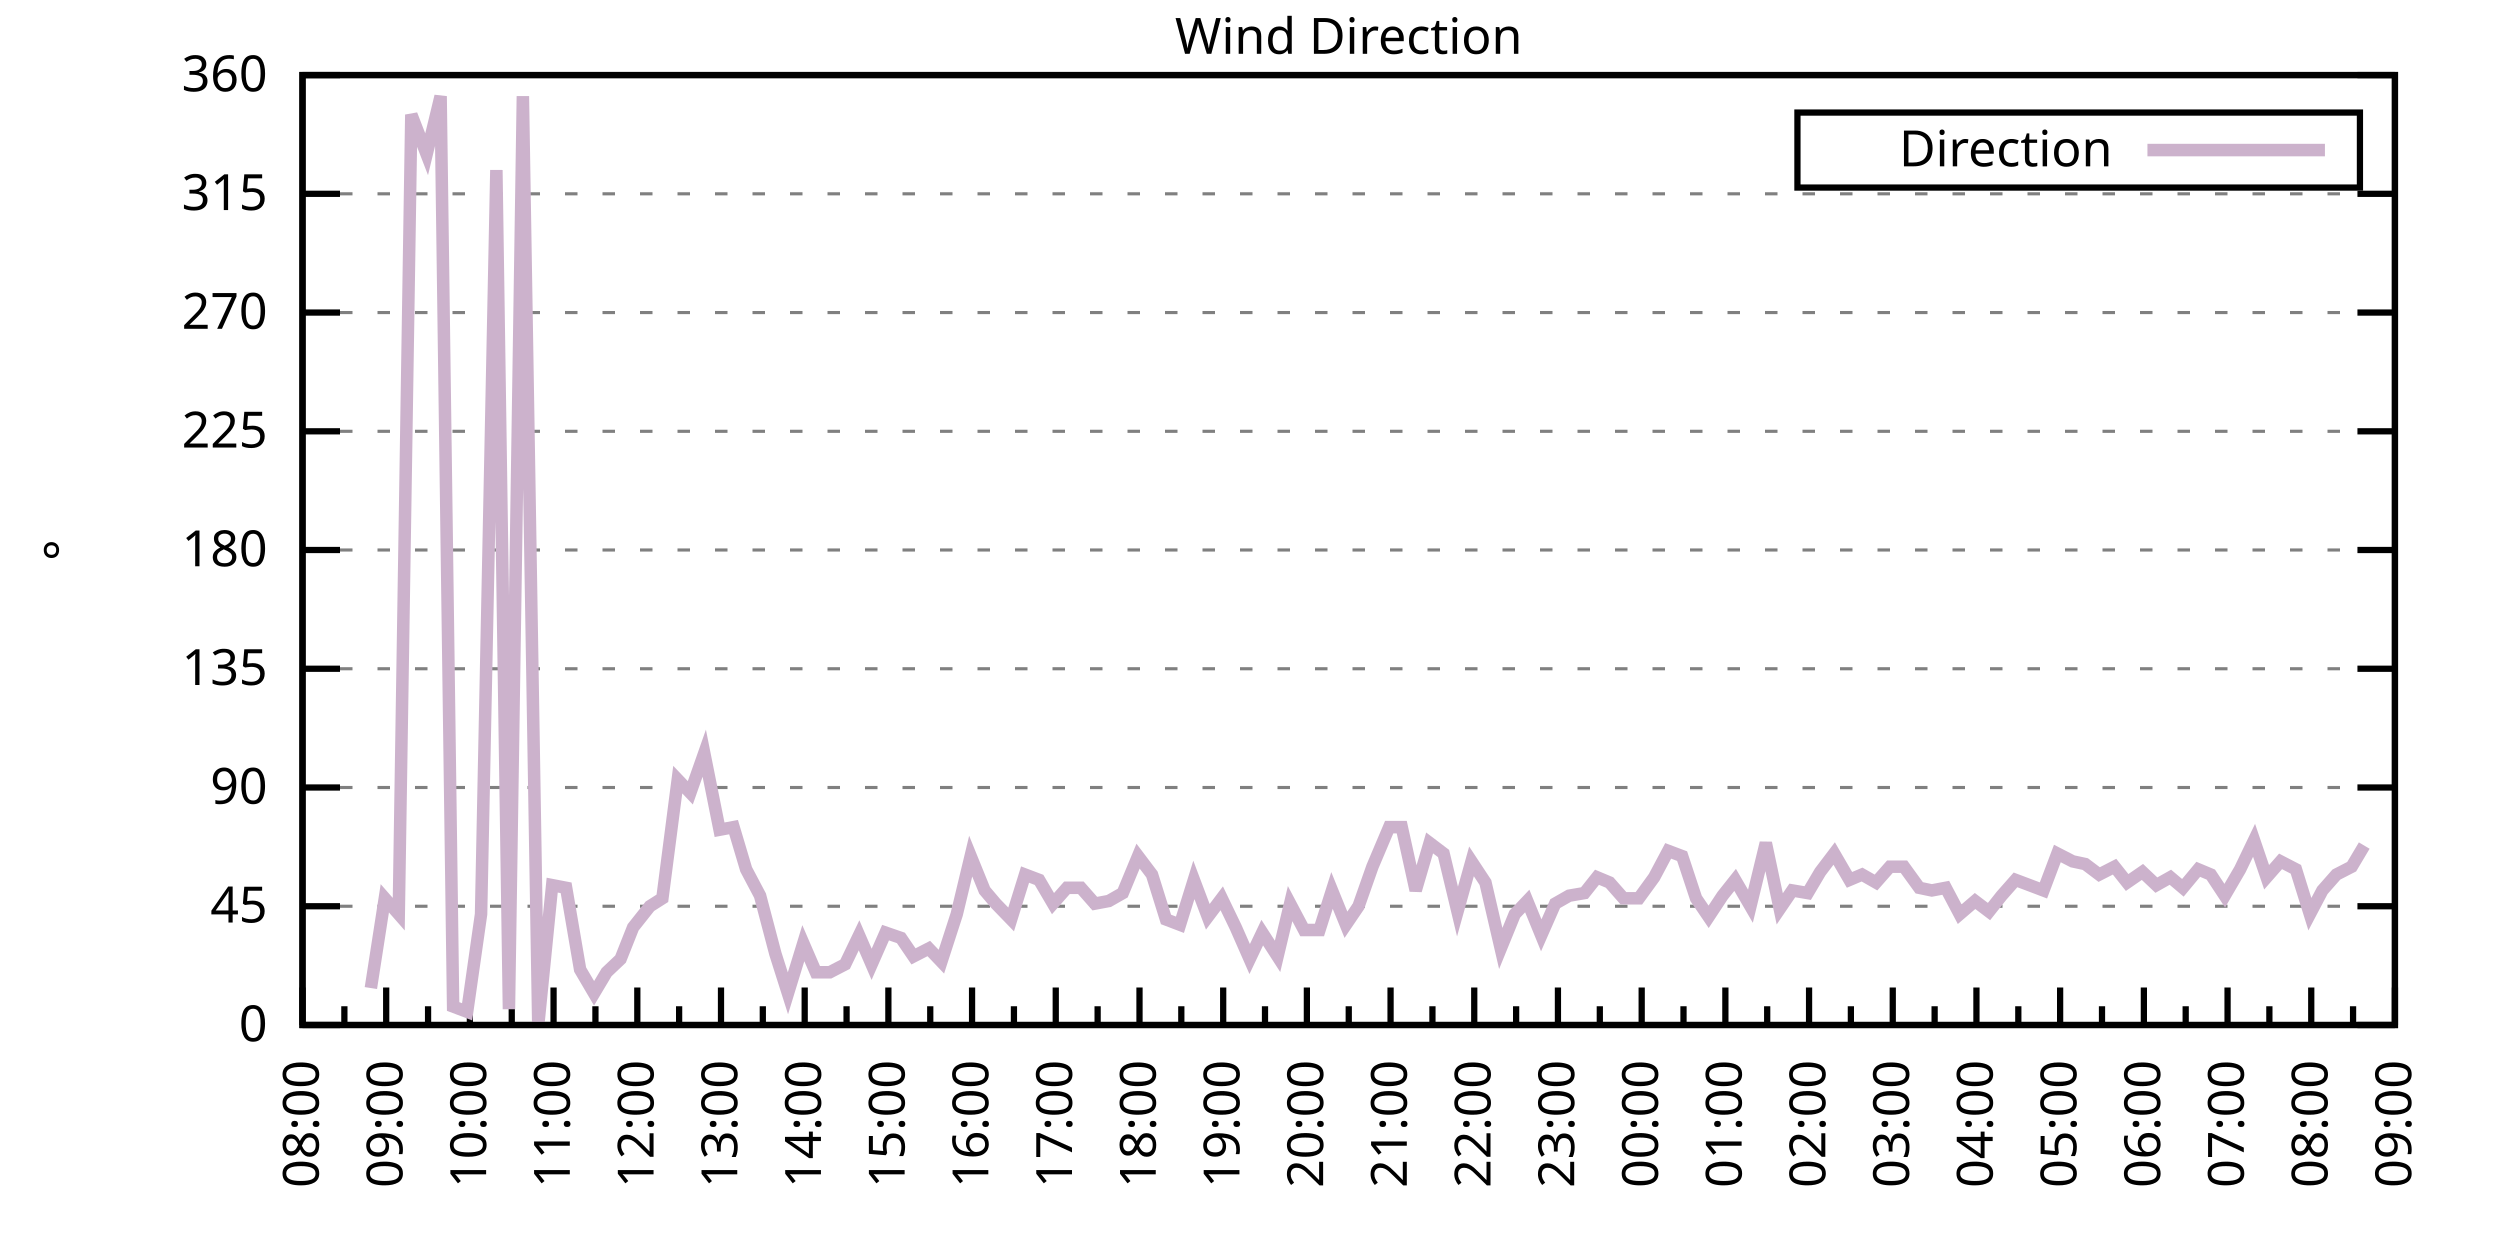
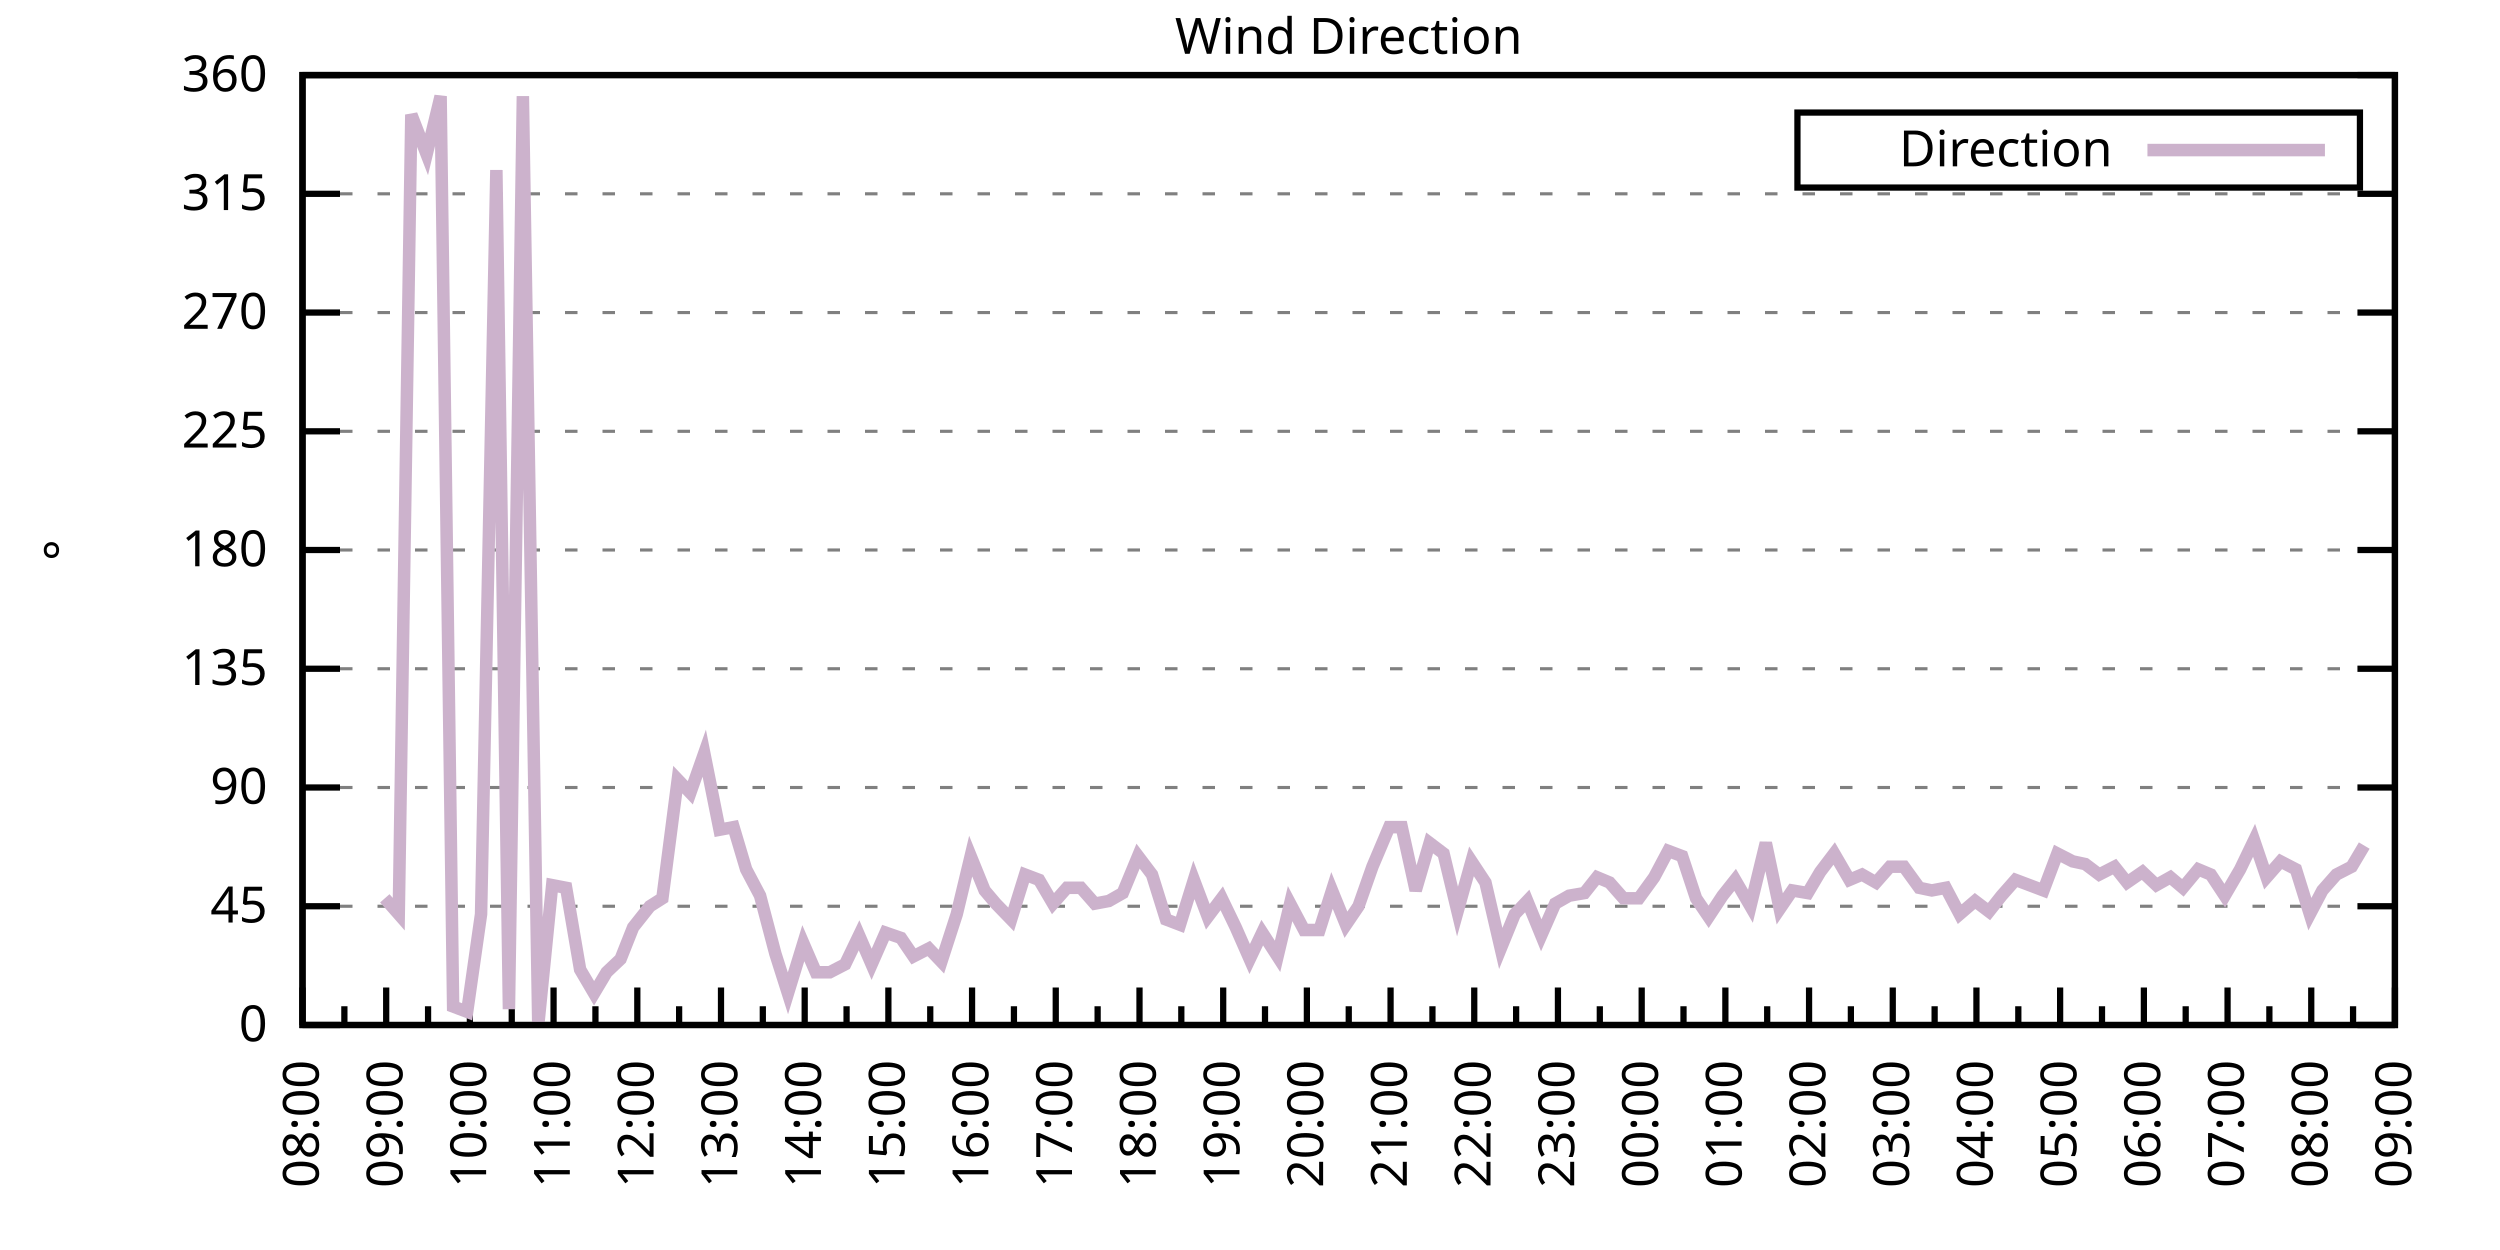
<svg xmlns="http://www.w3.org/2000/svg" xmlns:xlink="http://www.w3.org/1999/xlink" width="400" height="200" viewBox="0 0 400 200">
  <g id="gnuplot_canvas">
    <rect x="0" y="0" width="400" height="200" fill="none" />
    <defs>
      <circle id="gpDot" r="0.5" stroke-width="0.5" stroke="currentColor" />
      <path id="gpPt0" stroke-width="0.333" stroke="currentColor" d="M-1,0 h2 M0,-1 v2" />
      <path id="gpPt1" stroke-width="0.333" stroke="currentColor" d="M-1,-1 L1,1 M1,-1 L-1,1" />
      <path id="gpPt2" stroke-width="0.333" stroke="currentColor" d="M-1,0 L1,0 M0,-1 L0,1 M-1,-1 L1,1 M-1,1 L1,-1" />
      <rect id="gpPt3" stroke-width="0.333" stroke="currentColor" x="-1" y="-1" width="2" height="2" />
      <rect id="gpPt4" stroke-width="0.333" stroke="currentColor" fill="currentColor" x="-1" y="-1" width="2" height="2" />
      <circle id="gpPt5" stroke-width="0.333" stroke="currentColor" cx="0" cy="0" r="1" />
      <use xlink:href="#gpPt5" id="gpPt6" fill="currentColor" stroke="none" />
      <path id="gpPt7" stroke-width="0.333" stroke="currentColor" d="M0,-1.33 L-1.33,0.67 L1.33,0.67 z" />
      <use xlink:href="#gpPt7" id="gpPt8" fill="currentColor" stroke="none" />
      <use xlink:href="#gpPt7" id="gpPt9" stroke="currentColor" transform="rotate(180)" />
      <use xlink:href="#gpPt9" id="gpPt10" fill="currentColor" stroke="none" />
      <use xlink:href="#gpPt3" id="gpPt11" stroke="currentColor" transform="rotate(45)" />
      <use xlink:href="#gpPt11" id="gpPt12" fill="currentColor" stroke="none" />
      <path id="gpPt13" stroke-width="0.333" stroke="currentColor" d="M0,1.330 L1.265,0.411 L0.782,-1.067 L-0.782,-1.076 L-1.265,0.411 z" />
      <use xlink:href="#gpPt13" id="gpPt14" fill="currentColor" stroke="none" />
      <filter id="textbox" filterUnits="objectBoundingBox" x="0" y="0" height="1" width="1">
        <feFlood flood-color="white" flood-opacity="1" result="bgnd" />
        <feComposite in="SourceGraphic" in2="bgnd" operator="atop" />
      </filter>
      <filter id="greybox" filterUnits="objectBoundingBox" x="0" y="0" height="1" width="1">
        <feFlood flood-color="lightgrey" flood-opacity="1" result="grey" />
        <feComposite in="SourceGraphic" in2="grey" operator="atop" />
      </filter>
    </defs>
    <g fill="none" color="white" stroke="currentColor" stroke-width="1.00" stroke-linecap="butt" stroke-linejoin="miter">
</g>
    <g fill="none" color="black" stroke="currentColor" stroke-width="1.00" stroke-linecap="butt" stroke-linejoin="miter">
      <g stroke="none" shape-rendering="crispEdges">
        <polygon fill="rgb(255, 255, 255)" points="48.40,164.00 383.18,164.00 383.18,12.02 48.40,12.02 " />
      </g>
    </g>
    <g fill="none" color="black" stroke="currentColor" stroke-width="1.00" stroke-linecap="butt" stroke-linejoin="miter">
</g>
    <g fill="none" color="black" stroke="black" stroke-width="0.50" stroke-linecap="butt" stroke-linejoin="miter">
</g>
    <g fill="none" color="gray" stroke="currentColor" stroke-width="0.50" stroke-linecap="butt" stroke-linejoin="miter">
      <path stroke="gray" stroke-dasharray="2,4" class="gridline" d="M48.40,164.00 L383.19,164.00  " />
    </g>
    <g fill="none" color="gray" stroke="gray" stroke-width="1.00" stroke-linecap="butt" stroke-linejoin="miter">
</g>
    <g fill="none" color="black" stroke="currentColor" stroke-width="1.00" stroke-linecap="butt" stroke-linejoin="miter">
      <path stroke="black" d="M48.40,164.00 L54.40,164.00 M383.19,164.00 L377.19,164.00  " />
      <g transform="translate(42.80,166.60)" stroke="none" fill="black" font-family="Sans" font-size="8.00" text-anchor="end">
        <text>
          <tspan font-family="Sans"> 0</tspan>
        </text>
      </g>
    </g>
    <g fill="none" color="black" stroke="currentColor" stroke-width="1.00" stroke-linecap="butt" stroke-linejoin="miter">
</g>
    <g fill="none" color="black" stroke="black" stroke-width="0.50" stroke-linecap="butt" stroke-linejoin="miter">
</g>
    <g fill="none" color="gray" stroke="currentColor" stroke-width="0.50" stroke-linecap="butt" stroke-linejoin="miter">
      <path stroke="gray" stroke-dasharray="2,4" class="gridline" d="M48.40,145.00 L383.19,145.00  " />
    </g>
    <g fill="none" color="gray" stroke="gray" stroke-width="1.00" stroke-linecap="butt" stroke-linejoin="miter">
</g>
    <g fill="none" color="black" stroke="currentColor" stroke-width="1.00" stroke-linecap="butt" stroke-linejoin="miter">
      <path stroke="black" d="M48.40,145.00 L54.40,145.00 M383.19,145.00 L377.19,145.00  " />
      <g transform="translate(42.80,147.60)" stroke="none" fill="black" font-family="Sans" font-size="8.00" text-anchor="end">
        <text>
          <tspan font-family="Sans"> 45</tspan>
        </text>
      </g>
    </g>
    <g fill="none" color="black" stroke="currentColor" stroke-width="1.00" stroke-linecap="butt" stroke-linejoin="miter">
</g>
    <g fill="none" color="black" stroke="black" stroke-width="0.50" stroke-linecap="butt" stroke-linejoin="miter">
</g>
    <g fill="none" color="gray" stroke="currentColor" stroke-width="0.50" stroke-linecap="butt" stroke-linejoin="miter">
      <path stroke="gray" stroke-dasharray="2,4" class="gridline" d="M48.40,126.00 L383.19,126.00  " />
    </g>
    <g fill="none" color="gray" stroke="gray" stroke-width="1.00" stroke-linecap="butt" stroke-linejoin="miter">
</g>
    <g fill="none" color="black" stroke="currentColor" stroke-width="1.00" stroke-linecap="butt" stroke-linejoin="miter">
      <path stroke="black" d="M48.40,126.00 L54.40,126.00 M383.19,126.00 L377.19,126.00  " />
      <g transform="translate(42.80,128.60)" stroke="none" fill="black" font-family="Sans" font-size="8.00" text-anchor="end">
        <text>
          <tspan font-family="Sans"> 90</tspan>
        </text>
      </g>
    </g>
    <g fill="none" color="black" stroke="currentColor" stroke-width="1.00" stroke-linecap="butt" stroke-linejoin="miter">
</g>
    <g fill="none" color="black" stroke="black" stroke-width="0.50" stroke-linecap="butt" stroke-linejoin="miter">
</g>
    <g fill="none" color="gray" stroke="currentColor" stroke-width="0.50" stroke-linecap="butt" stroke-linejoin="miter">
      <path stroke="gray" stroke-dasharray="2,4" class="gridline" d="M48.40,107.00 L383.19,107.00  " />
    </g>
    <g fill="none" color="gray" stroke="gray" stroke-width="1.00" stroke-linecap="butt" stroke-linejoin="miter">
</g>
    <g fill="none" color="black" stroke="currentColor" stroke-width="1.00" stroke-linecap="butt" stroke-linejoin="miter">
      <path stroke="black" d="M48.40,107.00 L54.40,107.00 M383.19,107.00 L377.19,107.00  " />
      <g transform="translate(42.80,109.60)" stroke="none" fill="black" font-family="Sans" font-size="8.00" text-anchor="end">
        <text>
          <tspan font-family="Sans"> 135</tspan>
        </text>
      </g>
    </g>
    <g fill="none" color="black" stroke="currentColor" stroke-width="1.00" stroke-linecap="butt" stroke-linejoin="miter">
</g>
    <g fill="none" color="black" stroke="black" stroke-width="0.50" stroke-linecap="butt" stroke-linejoin="miter">
</g>
    <g fill="none" color="gray" stroke="currentColor" stroke-width="0.50" stroke-linecap="butt" stroke-linejoin="miter">
      <path stroke="gray" stroke-dasharray="2,4" class="gridline" d="M48.40,88.00 L383.19,88.00  " />
    </g>
    <g fill="none" color="gray" stroke="gray" stroke-width="1.00" stroke-linecap="butt" stroke-linejoin="miter">
</g>
    <g fill="none" color="black" stroke="currentColor" stroke-width="1.00" stroke-linecap="butt" stroke-linejoin="miter">
      <path stroke="black" d="M48.40,88.00 L54.40,88.00 M383.19,88.00 L377.19,88.00  " />
      <g transform="translate(42.80,90.60)" stroke="none" fill="black" font-family="Sans" font-size="8.00" text-anchor="end">
        <text>
          <tspan font-family="Sans"> 180</tspan>
        </text>
      </g>
    </g>
    <g fill="none" color="black" stroke="currentColor" stroke-width="1.00" stroke-linecap="butt" stroke-linejoin="miter">
</g>
    <g fill="none" color="black" stroke="black" stroke-width="0.50" stroke-linecap="butt" stroke-linejoin="miter">
</g>
    <g fill="none" color="gray" stroke="currentColor" stroke-width="0.50" stroke-linecap="butt" stroke-linejoin="miter">
      <path stroke="gray" stroke-dasharray="2,4" class="gridline" d="M48.40,69.01 L383.19,69.01  " />
    </g>
    <g fill="none" color="gray" stroke="gray" stroke-width="1.00" stroke-linecap="butt" stroke-linejoin="miter">
</g>
    <g fill="none" color="black" stroke="currentColor" stroke-width="1.00" stroke-linecap="butt" stroke-linejoin="miter">
      <path stroke="black" d="M48.40,69.01 L54.40,69.01 M383.19,69.01 L377.19,69.01  " />
      <g transform="translate(42.80,71.61)" stroke="none" fill="black" font-family="Sans" font-size="8.00" text-anchor="end">
        <text>
          <tspan font-family="Sans"> 225</tspan>
        </text>
      </g>
    </g>
    <g fill="none" color="black" stroke="currentColor" stroke-width="1.00" stroke-linecap="butt" stroke-linejoin="miter">
</g>
    <g fill="none" color="black" stroke="black" stroke-width="0.50" stroke-linecap="butt" stroke-linejoin="miter">
</g>
    <g fill="none" color="gray" stroke="currentColor" stroke-width="0.50" stroke-linecap="butt" stroke-linejoin="miter">
      <path stroke="gray" stroke-dasharray="2,4" class="gridline" d="M48.40,50.01 L383.19,50.01  " />
    </g>
    <g fill="none" color="gray" stroke="gray" stroke-width="1.00" stroke-linecap="butt" stroke-linejoin="miter">
</g>
    <g fill="none" color="black" stroke="currentColor" stroke-width="1.00" stroke-linecap="butt" stroke-linejoin="miter">
      <path stroke="black" d="M48.40,50.01 L54.40,50.01 M383.19,50.01 L377.19,50.01  " />
      <g transform="translate(42.80,52.61)" stroke="none" fill="black" font-family="Sans" font-size="8.00" text-anchor="end">
        <text>
          <tspan font-family="Sans"> 270</tspan>
        </text>
      </g>
    </g>
    <g fill="none" color="black" stroke="currentColor" stroke-width="1.00" stroke-linecap="butt" stroke-linejoin="miter">
</g>
    <g fill="none" color="black" stroke="black" stroke-width="0.50" stroke-linecap="butt" stroke-linejoin="miter">
</g>
    <g fill="none" color="gray" stroke="currentColor" stroke-width="0.50" stroke-linecap="butt" stroke-linejoin="miter">
      <path stroke="gray" stroke-dasharray="2,4" class="gridline" d="M48.40,31.01 L383.19,31.01  " />
    </g>
    <g fill="none" color="gray" stroke="gray" stroke-width="1.00" stroke-linecap="butt" stroke-linejoin="miter">
</g>
    <g fill="none" color="black" stroke="currentColor" stroke-width="1.00" stroke-linecap="butt" stroke-linejoin="miter">
      <path stroke="black" d="M48.40,31.01 L54.40,31.01 M383.19,31.01 L377.19,31.01  " />
      <g transform="translate(42.80,33.61)" stroke="none" fill="black" font-family="Sans" font-size="8.00" text-anchor="end">
        <text>
          <tspan font-family="Sans"> 315</tspan>
        </text>
      </g>
    </g>
    <g fill="none" color="black" stroke="currentColor" stroke-width="1.00" stroke-linecap="butt" stroke-linejoin="miter">
</g>
    <g fill="none" color="black" stroke="black" stroke-width="0.50" stroke-linecap="butt" stroke-linejoin="miter">
</g>
    <g fill="none" color="gray" stroke="currentColor" stroke-width="0.50" stroke-linecap="butt" stroke-linejoin="miter">
      <path stroke="gray" stroke-dasharray="2,4" class="gridline" d="M48.40,12.01 L383.19,12.01  " />
    </g>
    <g fill="none" color="gray" stroke="gray" stroke-width="1.00" stroke-linecap="butt" stroke-linejoin="miter">
</g>
    <g fill="none" color="black" stroke="currentColor" stroke-width="1.00" stroke-linecap="butt" stroke-linejoin="miter">
      <path stroke="black" d="M48.40,12.01 L54.40,12.01 M383.19,12.01 L377.19,12.01  " />
      <g transform="translate(42.80,14.61)" stroke="none" fill="black" font-family="Sans" font-size="8.00" text-anchor="end">
        <text>
          <tspan font-family="Sans"> 360</tspan>
        </text>
      </g>
    </g>
    <g fill="none" color="black" stroke="currentColor" stroke-width="1.00" stroke-linecap="butt" stroke-linejoin="miter">
      <path stroke="black" d="M48.40,164.00 L48.40,158.00  " />
      <g transform="translate(51.00,169.60) rotate(270)" stroke="none" fill="black" font-family="Sans" font-size="8.00" text-anchor="end">
        <text>
          <tspan font-family="Sans">08:00</tspan>
        </text>
      </g>
    </g>
    <g fill="none" color="black" stroke="currentColor" stroke-width="1.00" stroke-linecap="butt" stroke-linejoin="miter">
      <path stroke="black" d="M55.10,164.00 L55.10,161.00 M61.79,164.00 L61.79,158.00  " />
      <g transform="translate(64.39,169.60) rotate(270)" stroke="none" fill="black" font-family="Sans" font-size="8.00" text-anchor="end">
        <text>
          <tspan font-family="Sans">09:00</tspan>
        </text>
      </g>
    </g>
    <g fill="none" color="black" stroke="currentColor" stroke-width="1.00" stroke-linecap="butt" stroke-linejoin="miter">
      <path stroke="black" d="M68.49,164.00 L68.49,161.00 M75.18,164.00 L75.18,158.00  " />
      <g transform="translate(77.78,169.60) rotate(270)" stroke="none" fill="black" font-family="Sans" font-size="8.00" text-anchor="end">
        <text>
          <tspan font-family="Sans">10:00</tspan>
        </text>
      </g>
    </g>
    <g fill="none" color="black" stroke="currentColor" stroke-width="1.00" stroke-linecap="butt" stroke-linejoin="miter">
      <path stroke="black" d="M81.88,164.00 L81.88,161.00 M88.57,164.00 L88.57,158.00  " />
      <g transform="translate(91.17,169.60) rotate(270)" stroke="none" fill="black" font-family="Sans" font-size="8.00" text-anchor="end">
        <text>
          <tspan font-family="Sans">11:00</tspan>
        </text>
      </g>
    </g>
    <g fill="none" color="black" stroke="currentColor" stroke-width="1.00" stroke-linecap="butt" stroke-linejoin="miter">
      <path stroke="black" d="M95.27,164.00 L95.27,161.00 M101.97,164.00 L101.97,158.00  " />
      <g transform="translate(104.57,169.60) rotate(270)" stroke="none" fill="black" font-family="Sans" font-size="8.00" text-anchor="end">
        <text>
          <tspan font-family="Sans">12:00</tspan>
        </text>
      </g>
    </g>
    <g fill="none" color="black" stroke="currentColor" stroke-width="1.00" stroke-linecap="butt" stroke-linejoin="miter">
      <path stroke="black" d="M108.66,164.00 L108.66,161.00 M115.36,164.00 L115.36,158.00  " />
      <g transform="translate(117.96,169.60) rotate(270)" stroke="none" fill="black" font-family="Sans" font-size="8.00" text-anchor="end">
        <text>
          <tspan font-family="Sans">13:00</tspan>
        </text>
      </g>
    </g>
    <g fill="none" color="black" stroke="currentColor" stroke-width="1.00" stroke-linecap="butt" stroke-linejoin="miter">
      <path stroke="black" d="M122.05,164.00 L122.05,161.00 M128.75,164.00 L128.75,158.00  " />
      <g transform="translate(131.35,169.60) rotate(270)" stroke="none" fill="black" font-family="Sans" font-size="8.00" text-anchor="end">
        <text>
          <tspan font-family="Sans">14:00</tspan>
        </text>
      </g>
    </g>
    <g fill="none" color="black" stroke="currentColor" stroke-width="1.00" stroke-linecap="butt" stroke-linejoin="miter">
      <path stroke="black" d="M135.45,164.00 L135.45,161.00 M142.14,164.00 L142.14,158.00  " />
      <g transform="translate(144.74,169.60) rotate(270)" stroke="none" fill="black" font-family="Sans" font-size="8.00" text-anchor="end">
        <text>
          <tspan font-family="Sans">15:00</tspan>
        </text>
      </g>
    </g>
    <g fill="none" color="black" stroke="currentColor" stroke-width="1.00" stroke-linecap="butt" stroke-linejoin="miter">
      <path stroke="black" d="M148.84,164.00 L148.84,161.00 M155.53,164.00 L155.53,158.00  " />
      <g transform="translate(158.13,169.60) rotate(270)" stroke="none" fill="black" font-family="Sans" font-size="8.00" text-anchor="end">
        <text>
          <tspan font-family="Sans">16:00</tspan>
        </text>
      </g>
    </g>
    <g fill="none" color="black" stroke="currentColor" stroke-width="1.00" stroke-linecap="butt" stroke-linejoin="miter">
      <path stroke="black" d="M162.23,164.00 L162.23,161.00 M168.92,164.00 L168.92,158.00  " />
      <g transform="translate(171.52,169.60) rotate(270)" stroke="none" fill="black" font-family="Sans" font-size="8.00" text-anchor="end">
        <text>
          <tspan font-family="Sans">17:00</tspan>
        </text>
      </g>
    </g>
    <g fill="none" color="black" stroke="currentColor" stroke-width="1.00" stroke-linecap="butt" stroke-linejoin="miter">
      <path stroke="black" d="M175.62,164.00 L175.62,161.00 M182.32,164.00 L182.32,158.00  " />
      <g transform="translate(184.92,169.60) rotate(270)" stroke="none" fill="black" font-family="Sans" font-size="8.00" text-anchor="end">
        <text>
          <tspan font-family="Sans">18:00</tspan>
        </text>
      </g>
    </g>
    <g fill="none" color="black" stroke="currentColor" stroke-width="1.00" stroke-linecap="butt" stroke-linejoin="miter">
      <path stroke="black" d="M189.01,164.00 L189.01,161.00 M195.71,164.00 L195.71,158.00  " />
      <g transform="translate(198.31,169.60) rotate(270)" stroke="none" fill="black" font-family="Sans" font-size="8.00" text-anchor="end">
        <text>
          <tspan font-family="Sans">19:00</tspan>
        </text>
      </g>
    </g>
    <g fill="none" color="black" stroke="currentColor" stroke-width="1.00" stroke-linecap="butt" stroke-linejoin="miter">
      <path stroke="black" d="M202.40,164.00 L202.40,161.00 M209.10,164.00 L209.10,158.00  " />
      <g transform="translate(211.70,169.60) rotate(270)" stroke="none" fill="black" font-family="Sans" font-size="8.00" text-anchor="end">
        <text>
          <tspan font-family="Sans">20:00</tspan>
        </text>
      </g>
    </g>
    <g fill="none" color="black" stroke="currentColor" stroke-width="1.00" stroke-linecap="butt" stroke-linejoin="miter">
      <path stroke="black" d="M215.80,164.00 L215.80,161.00 M222.49,164.00 L222.49,158.00  " />
      <g transform="translate(225.09,169.60) rotate(270)" stroke="none" fill="black" font-family="Sans" font-size="8.00" text-anchor="end">
        <text>
          <tspan font-family="Sans">21:00</tspan>
        </text>
      </g>
    </g>
    <g fill="none" color="black" stroke="currentColor" stroke-width="1.00" stroke-linecap="butt" stroke-linejoin="miter">
      <path stroke="black" d="M229.19,164.00 L229.19,161.00 M235.88,164.00 L235.88,158.00  " />
      <g transform="translate(238.48,169.60) rotate(270)" stroke="none" fill="black" font-family="Sans" font-size="8.00" text-anchor="end">
        <text>
          <tspan font-family="Sans">22:00</tspan>
        </text>
      </g>
    </g>
    <g fill="none" color="black" stroke="currentColor" stroke-width="1.00" stroke-linecap="butt" stroke-linejoin="miter">
      <path stroke="black" d="M242.58,164.00 L242.58,161.00 M249.27,164.00 L249.27,158.00  " />
      <g transform="translate(251.87,169.60) rotate(270)" stroke="none" fill="black" font-family="Sans" font-size="8.00" text-anchor="end">
        <text>
          <tspan font-family="Sans">23:00</tspan>
        </text>
      </g>
    </g>
    <g fill="none" color="black" stroke="currentColor" stroke-width="1.00" stroke-linecap="butt" stroke-linejoin="miter">
      <path stroke="black" d="M255.97,164.00 L255.97,161.00 M262.67,164.00 L262.67,158.00  " />
      <g transform="translate(265.27,169.60) rotate(270)" stroke="none" fill="black" font-family="Sans" font-size="8.00" text-anchor="end">
        <text>
          <tspan font-family="Sans">00:00</tspan>
        </text>
      </g>
    </g>
    <g fill="none" color="black" stroke="currentColor" stroke-width="1.00" stroke-linecap="butt" stroke-linejoin="miter">
      <path stroke="black" d="M269.36,164.00 L269.36,161.00 M276.06,164.00 L276.06,158.00  " />
      <g transform="translate(278.66,169.60) rotate(270)" stroke="none" fill="black" font-family="Sans" font-size="8.00" text-anchor="end">
        <text>
          <tspan font-family="Sans">01:00</tspan>
        </text>
      </g>
    </g>
    <g fill="none" color="black" stroke="currentColor" stroke-width="1.00" stroke-linecap="butt" stroke-linejoin="miter">
      <path stroke="black" d="M282.75,164.00 L282.75,161.00 M289.45,164.00 L289.45,158.00  " />
      <g transform="translate(292.05,169.60) rotate(270)" stroke="none" fill="black" font-family="Sans" font-size="8.00" text-anchor="end">
        <text>
          <tspan font-family="Sans">02:00</tspan>
        </text>
      </g>
    </g>
    <g fill="none" color="black" stroke="currentColor" stroke-width="1.00" stroke-linecap="butt" stroke-linejoin="miter">
      <path stroke="black" d="M296.14,164.00 L296.14,161.00 M302.84,164.00 L302.84,158.00  " />
      <g transform="translate(305.44,169.60) rotate(270)" stroke="none" fill="black" font-family="Sans" font-size="8.00" text-anchor="end">
        <text>
          <tspan font-family="Sans">03:00</tspan>
        </text>
      </g>
    </g>
    <g fill="none" color="black" stroke="currentColor" stroke-width="1.00" stroke-linecap="butt" stroke-linejoin="miter">
      <path stroke="black" d="M309.54,164.00 L309.54,161.00 M316.23,164.00 L316.23,158.00  " />
      <g transform="translate(318.83,169.60) rotate(270)" stroke="none" fill="black" font-family="Sans" font-size="8.00" text-anchor="end">
        <text>
          <tspan font-family="Sans">04:00</tspan>
        </text>
      </g>
    </g>
    <g fill="none" color="black" stroke="currentColor" stroke-width="1.00" stroke-linecap="butt" stroke-linejoin="miter">
      <path stroke="black" d="M322.93,164.00 L322.93,161.00 M329.62,164.00 L329.62,158.00  " />
      <g transform="translate(332.22,169.60) rotate(270)" stroke="none" fill="black" font-family="Sans" font-size="8.00" text-anchor="end">
        <text>
          <tspan font-family="Sans">05:00</tspan>
        </text>
      </g>
    </g>
    <g fill="none" color="black" stroke="currentColor" stroke-width="1.00" stroke-linecap="butt" stroke-linejoin="miter">
      <path stroke="black" d="M336.32,164.00 L336.32,161.00 M343.02,164.00 L343.02,158.00  " />
      <g transform="translate(345.62,169.60) rotate(270)" stroke="none" fill="black" font-family="Sans" font-size="8.00" text-anchor="end">
        <text>
          <tspan font-family="Sans">06:00</tspan>
        </text>
      </g>
    </g>
    <g fill="none" color="black" stroke="currentColor" stroke-width="1.00" stroke-linecap="butt" stroke-linejoin="miter">
      <path stroke="black" d="M349.71,164.00 L349.71,161.00 M356.41,164.00 L356.41,158.00  " />
      <g transform="translate(359.01,169.60) rotate(270)" stroke="none" fill="black" font-family="Sans" font-size="8.00" text-anchor="end">
        <text>
          <tspan font-family="Sans">07:00</tspan>
        </text>
      </g>
    </g>
    <g fill="none" color="black" stroke="currentColor" stroke-width="1.00" stroke-linecap="butt" stroke-linejoin="miter">
      <path stroke="black" d="M363.10,164.00 L363.10,161.00 M369.80,164.00 L369.80,158.00  " />
      <g transform="translate(372.40,169.60) rotate(270)" stroke="none" fill="black" font-family="Sans" font-size="8.00" text-anchor="end">
        <text>
          <tspan font-family="Sans">08:00</tspan>
        </text>
      </g>
    </g>
    <g fill="none" color="black" stroke="currentColor" stroke-width="1.00" stroke-linecap="butt" stroke-linejoin="miter">
      <path stroke="black" d="M376.49,164.00 L376.49,161.00 M383.19,164.00 L383.19,158.00  " />
      <g transform="translate(385.79,169.60) rotate(270)" stroke="none" fill="black" font-family="Sans" font-size="8.00" text-anchor="end">
        <text>
          <tspan font-family="Sans">09:00</tspan>
        </text>
      </g>
    </g>
    <g fill="none" color="black" stroke="currentColor" stroke-width="1.00" stroke-linecap="butt" stroke-linejoin="miter">
</g>
    <g fill="none" color="black" stroke="currentColor" stroke-width="1.00" stroke-linecap="butt" stroke-linejoin="miter">
      <path stroke="black" d="M48.40,12.01 L48.40,164.00 L383.19,164.00 L383.19,12.01 L48.40,12.01 Z  " />
    </g>
    <g fill="none" color="black" stroke="currentColor" stroke-width="1.00" stroke-linecap="butt" stroke-linejoin="miter">
      <g transform="translate(12.80,88.01) rotate(270)" stroke="none" fill="black" font-family="Sans" font-size="8.00" text-anchor="middle">
        <text>
          <tspan font-family="Sans">°</tspan>
        </text>
      </g>
    </g>
    <g fill="none" color="black" stroke="currentColor" stroke-width="1.00" stroke-linecap="butt" stroke-linejoin="miter">
</g>
    <g fill="none" color="black" stroke="currentColor" stroke-width="1.00" stroke-linecap="butt" stroke-linejoin="miter">
      <path stroke="black" d="M287.59,30.01 L287.59,18.01 L377.59,18.01 L377.59,30.01 L287.59,30.01 Z  " />
    </g>
    <g id="Wind_direction_plot_1">
      <g fill="none" color="white" stroke="black" stroke-width="2.00" stroke-linecap="butt" stroke-linejoin="miter">
</g>
      <g fill="none" color="black" stroke="currentColor" stroke-width="2.00" stroke-linecap="butt" stroke-linejoin="miter">
        <g transform="translate(337.99,26.61)" stroke="none" fill="black" font-family="Sans" font-size="8.00" text-anchor="end">
          <text>
            <tspan font-family="Sans">Direction</tspan>
          </text>
        </g>
      </g>
      <g fill="none" color="black" stroke="currentColor" stroke-width="2.00" stroke-linecap="butt" stroke-linejoin="miter">
-         <path stroke="rgb(204, 178, 204)" d="M343.59,24.01 L371.99,24.01 M59.34,158.09 L61.57,143.73 L63.80,146.27 L65.81,18.34 L68.26,24.68 L70.50,15.39   L72.50,161.04 L74.74,161.89 L76.97,146.27 L79.42,27.21 L81.43,161.47 L83.66,15.39 L86.12,164.00 L88.35,141.62   L90.58,142.05 L92.82,155.13 L95.05,158.93 L97.06,155.56 L99.29,153.45 L101.30,148.38 L103.98,145.00 L105.98,143.73   L108.44,124.74 L110.45,126.85 L112.68,120.51 L115.13,132.76 L117.37,132.34 L119.38,139.09 L121.61,143.31 L124.06,152.60   L126.07,158.93 L128.53,150.91 L130.54,155.56 L132.77,155.56 L135.22,154.29 L137.45,149.65 L139.46,154.29 L141.69,149.22   L144.15,150.07 L146.16,153.02 L148.61,151.76 L150.62,153.87 L153.08,146.27 L155.31,136.98 L157.54,142.47 L159.33,144.58   L161.78,147.11 L164.01,139.93 L166.25,140.78 L168.48,144.58 L170.71,142.05 L172.94,142.05 L175.17,144.58 L177.41,144.16   L179.64,142.89 L182.09,136.98 L184.32,139.93 L186.56,147.11 L188.79,147.96 L191.02,140.78 L193.25,146.69 L195.48,143.73   L197.72,148.38 L199.95,153.45 L201.96,149.22 L204.41,153.02 L206.42,144.58 L208.65,148.80 L211.11,148.80 L213.12,142.47   L215.35,147.96 L217.36,145.00 L219.59,138.67 L222.27,132.34 L224.28,132.34 L226.51,142.47 L228.74,134.87 L230.97,136.56   L233.20,145.85 L235.44,137.82 L237.67,141.20 L240.12,151.76 L242.36,146.27 L244.36,144.16 L246.60,149.65 L248.83,144.58   L251.06,143.31 L253.51,142.89 L255.52,140.36 L257.53,141.20 L259.76,143.73 L262.22,143.73 L264.67,140.36 L266.91,136.14   L269.14,136.98 L271.37,143.73 L273.38,146.69 L275.61,143.31 L277.62,140.78 L280.07,145.00 L282.53,134.87 L284.76,145.42   L286.77,142.47 L289.23,142.89 L291.23,139.51 L293.47,136.56 L295.92,140.78 L297.93,139.93 L300.16,141.20 L302.39,138.67   L304.63,138.67 L307.08,142.05 L309.09,142.47 L311.32,142.05 L313.55,146.27 L316.01,144.16 L318.24,145.85 L320.25,143.31   L322.48,140.78 L324.71,141.62 L326.95,142.47 L329.18,136.56 L331.63,137.82 L333.64,138.25 L335.87,139.93 L338.33,138.67   L340.34,141.20 L342.79,139.51 L345.02,141.62 L347.26,140.36 L349.26,142.05 L351.72,139.09 L353.73,139.93 L355.96,143.31   L358.42,139.09 L360.65,134.45 L362.66,140.36 L364.89,137.82 L367.34,139.09 L369.58,146.27 L371.58,142.47 L373.82,139.93   L376.27,138.67 L378.28,135.29  " />
+         <path stroke="rgb(204, 178, 204)" d="M343.59,24.01 L371.99,24.01 M61.57,143.73 L63.80,146.27 L65.81,18.34 L68.26,24.68 L70.50,15.39 L72.50,161.04   L74.74,161.89 L76.97,146.27 L79.42,27.21 L81.43,161.47 L83.66,15.39 L86.12,164.00 L88.35,141.62 L90.58,142.05   L92.82,155.13 L95.05,158.93 L97.06,155.56 L99.29,153.45 L101.30,148.38 L103.98,145.00 L105.98,143.73 L108.44,124.74   L110.45,126.85 L112.68,120.51 L115.13,132.76 L117.37,132.34 L119.38,139.09 L121.61,143.31 L124.06,152.60 L126.07,158.93   L128.53,150.91 L130.54,155.56 L132.77,155.56 L135.22,154.29 L137.45,149.65 L139.46,154.29 L141.69,149.22 L144.15,150.07   L146.16,153.02 L148.61,151.76 L150.62,153.87 L153.08,146.27 L155.31,136.98 L157.54,142.47 L159.33,144.58 L161.78,147.11   L164.01,139.93 L166.25,140.78 L168.48,144.58 L170.71,142.05 L172.94,142.05 L175.17,144.58 L177.41,144.16 L179.64,142.89   L182.09,136.98 L184.32,139.93 L186.56,147.11 L188.79,147.96 L191.02,140.78 L193.25,146.69 L195.48,143.73 L197.72,148.38   L199.95,153.45 L201.96,149.22 L204.41,153.02 L206.42,144.58 L208.65,148.80 L211.11,148.80 L213.12,142.47 L215.35,147.96   L217.36,145.00 L219.59,138.67 L222.27,132.34 L224.28,132.34 L226.51,142.47 L228.74,134.87 L230.97,136.56 L233.20,145.85   L235.44,137.82 L237.67,141.20 L240.12,151.76 L242.36,146.27 L244.36,144.16 L246.60,149.65 L248.83,144.58 L251.06,143.31   L253.51,142.89 L255.52,140.36 L257.53,141.20 L259.76,143.73 L262.22,143.73 L264.67,140.36 L266.91,136.14 L269.14,136.98   L271.37,143.73 L273.38,146.69 L275.61,143.31 L277.62,140.78 L280.07,145.00 L282.53,134.87 L284.76,145.42 L286.77,142.47   L289.23,142.89 L291.23,139.51 L293.47,136.56 L295.92,140.78 L297.93,139.93 L300.16,141.20 L302.39,138.67 L304.63,138.67   L307.08,142.05 L309.09,142.47 L311.32,142.05 L313.55,146.27 L316.01,144.16 L318.24,145.85 L320.25,143.31 L322.48,140.78   L324.71,141.62 L326.95,142.47 L329.18,136.56 L331.63,137.82 L333.64,138.25 L335.87,139.93 L338.33,138.67 L340.34,141.20   L342.79,139.51 L345.02,141.62 L347.26,140.36 L349.26,142.05 L351.72,139.09 L353.73,139.93 L355.96,143.31 L358.42,139.09   L360.65,134.45 L362.66,140.36 L364.89,137.82 L367.34,139.09 L369.58,146.27 L371.58,142.47 L373.82,139.93 L376.27,138.67   L378.28,135.29  " />
      </g>
    </g>
    <g fill="none" color="black" stroke="currentColor" stroke-width="2.00" stroke-linecap="butt" stroke-linejoin="miter">
</g>
    <g fill="none" color="black" stroke="black" stroke-width="1.00" stroke-linecap="butt" stroke-linejoin="miter">
</g>
    <g fill="none" color="black" stroke="currentColor" stroke-width="1.00" stroke-linecap="butt" stroke-linejoin="miter">
      <path stroke="black" d="M48.40,12.01 L48.40,164.00 L383.19,164.00 L383.19,12.01 L48.40,12.01 Z  " />
    </g>
    <g fill="none" color="black" stroke="currentColor" stroke-width="1.00" stroke-linecap="butt" stroke-linejoin="miter">
      <g transform="translate(215.79,8.61)" stroke="none" fill="black" font-family="Sans" font-size="8.00" text-anchor="middle">
        <text>
          <tspan font-family="Sans">Wind Direction</tspan>
        </text>
      </g>
    </g>
    <g fill="none" color="black" stroke="currentColor" stroke-width="1.00" stroke-linecap="butt" stroke-linejoin="miter">
</g>
  </g>
</svg>
